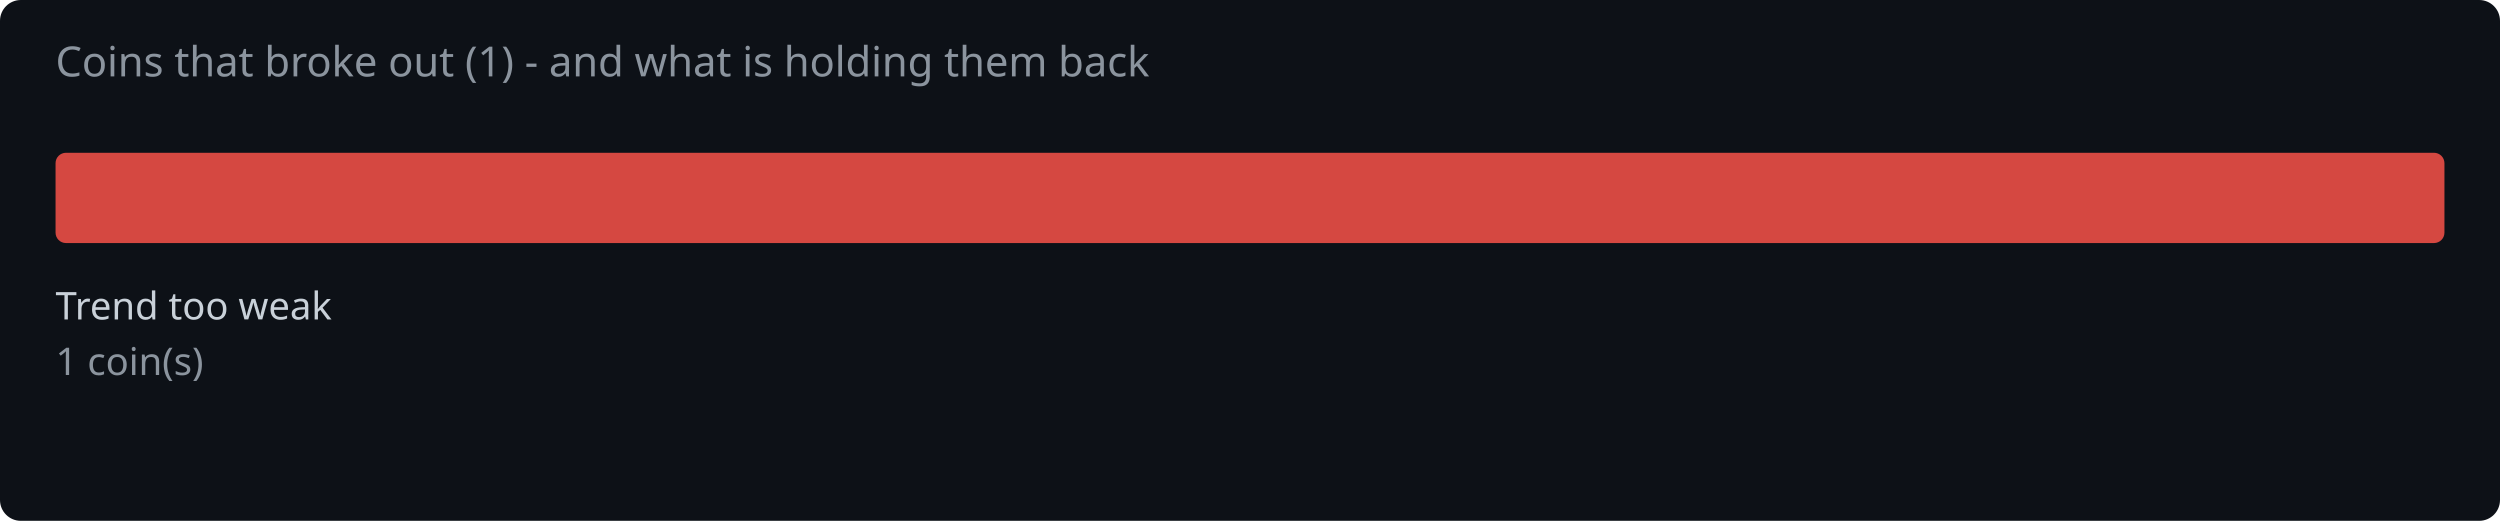
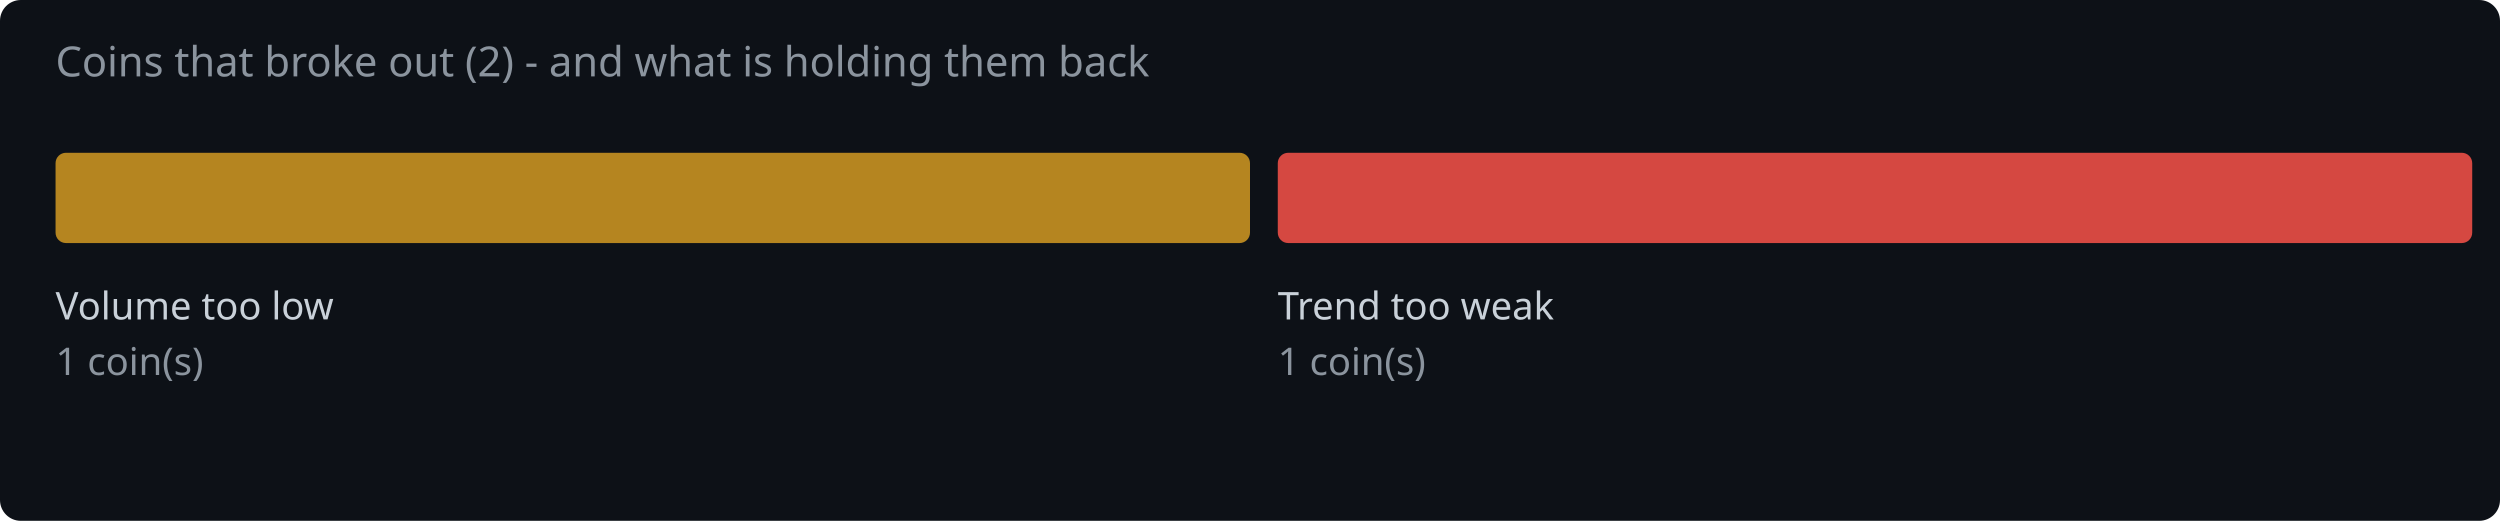
<svg xmlns="http://www.w3.org/2000/svg" width="720" height="150" viewBox="0 0 720 150">
  <rect width="720" height="150" fill="#0d1117" rx="6" />
-   <text x="16" y="22" fill="#8b949e" font-family="system-ui,sans-serif" font-size="12">Coins that broke out (1) - and what is holding them back</text>
-   <rect x="16.0" y="44" width="688.0" height="26" rx="3" fill="#f85149" opacity="0.85" />
-   <text x="16.0" y="92" fill="#c9d1d9" font-family="system-ui,sans-serif" font-size="11">Trend too weak</text>
+   <text x="16" y="22" fill="#8b949e" font-family="system-ui,sans-serif" font-size="12">Coins that broke out (2) - and what is holding them back</text>
+   <rect x="16.0" y="44" width="344.0" height="26" rx="3" fill="#d29922" opacity="0.85" />
+   <text x="16.0" y="92" fill="#c9d1d9" font-family="system-ui,sans-serif" font-size="11">Volume too low</text>
  <text x="16.0" y="108" fill="#8b949e" font-family="system-ui,sans-serif" font-size="11">1 coin(s)</text>
+   <rect x="368.0" y="44" width="344.0" height="26" rx="3" fill="#f85149" opacity="0.85" />
+   <text x="368.0" y="92" fill="#c9d1d9" font-family="system-ui,sans-serif" font-size="11">Trend too weak</text>
+   <text x="368.0" y="108" fill="#8b949e" font-family="system-ui,sans-serif" font-size="11">1 coin(s)</text>
</svg>
